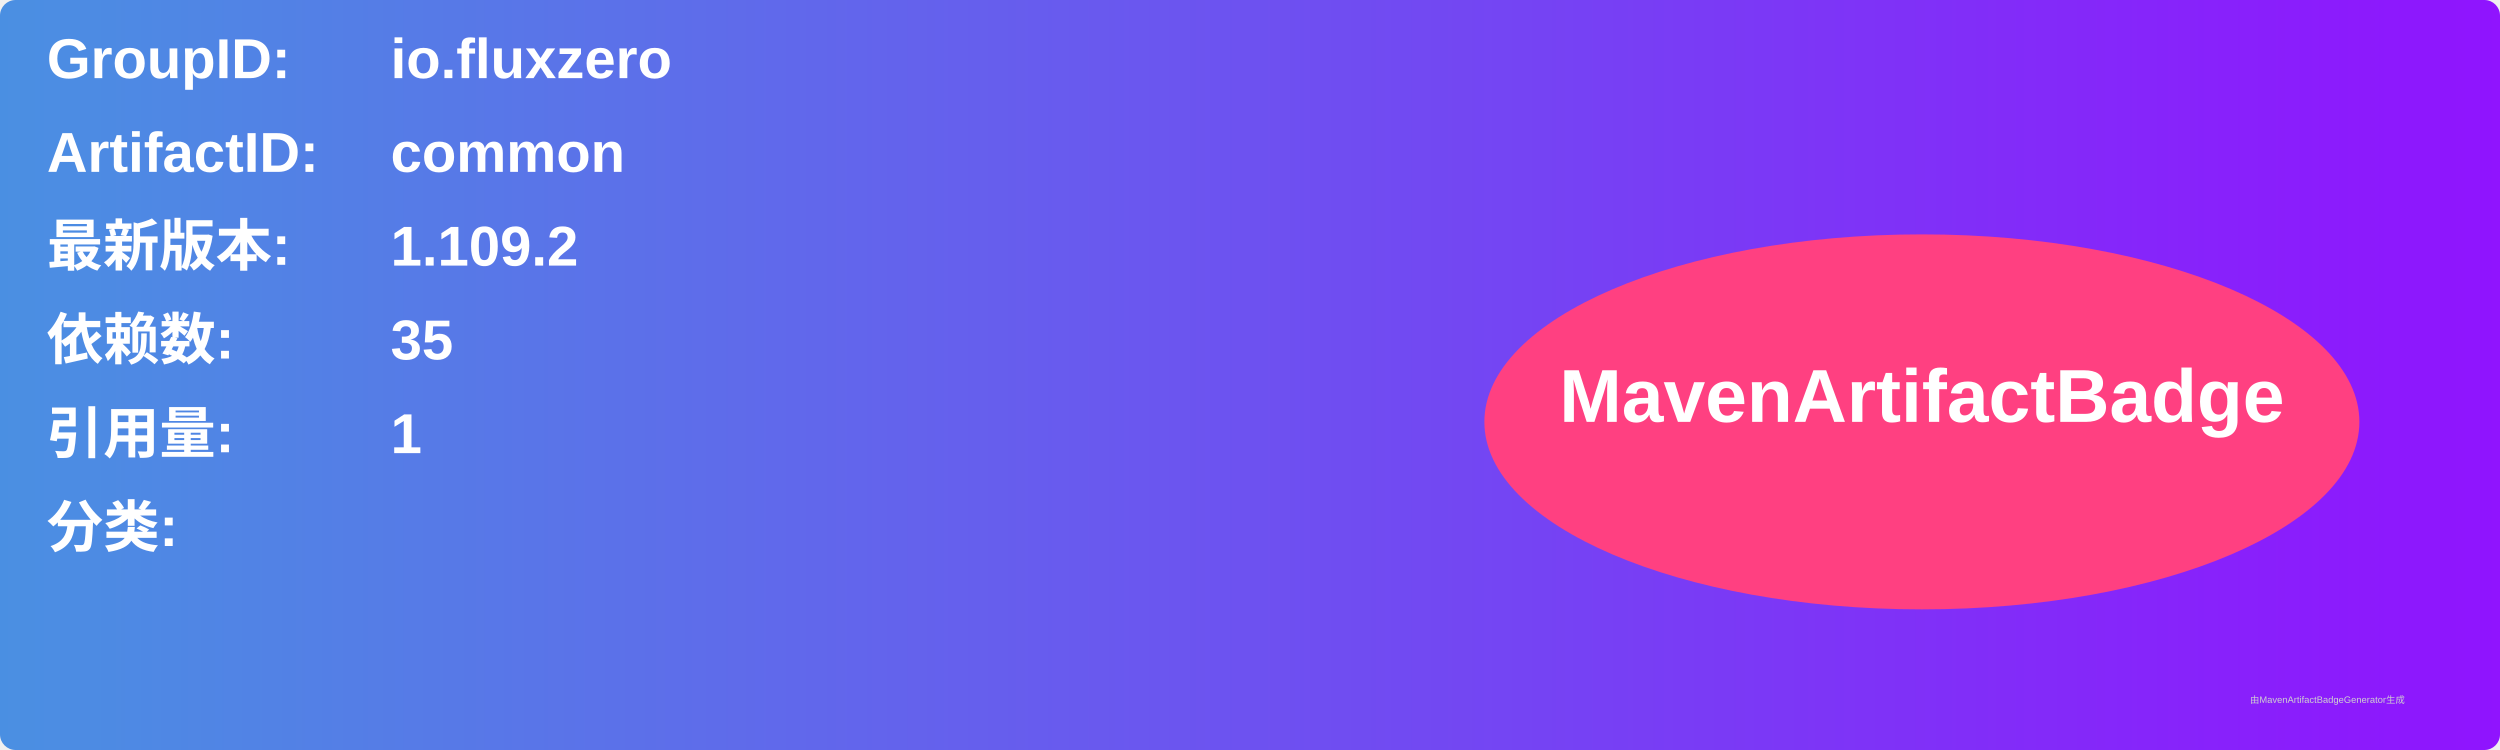
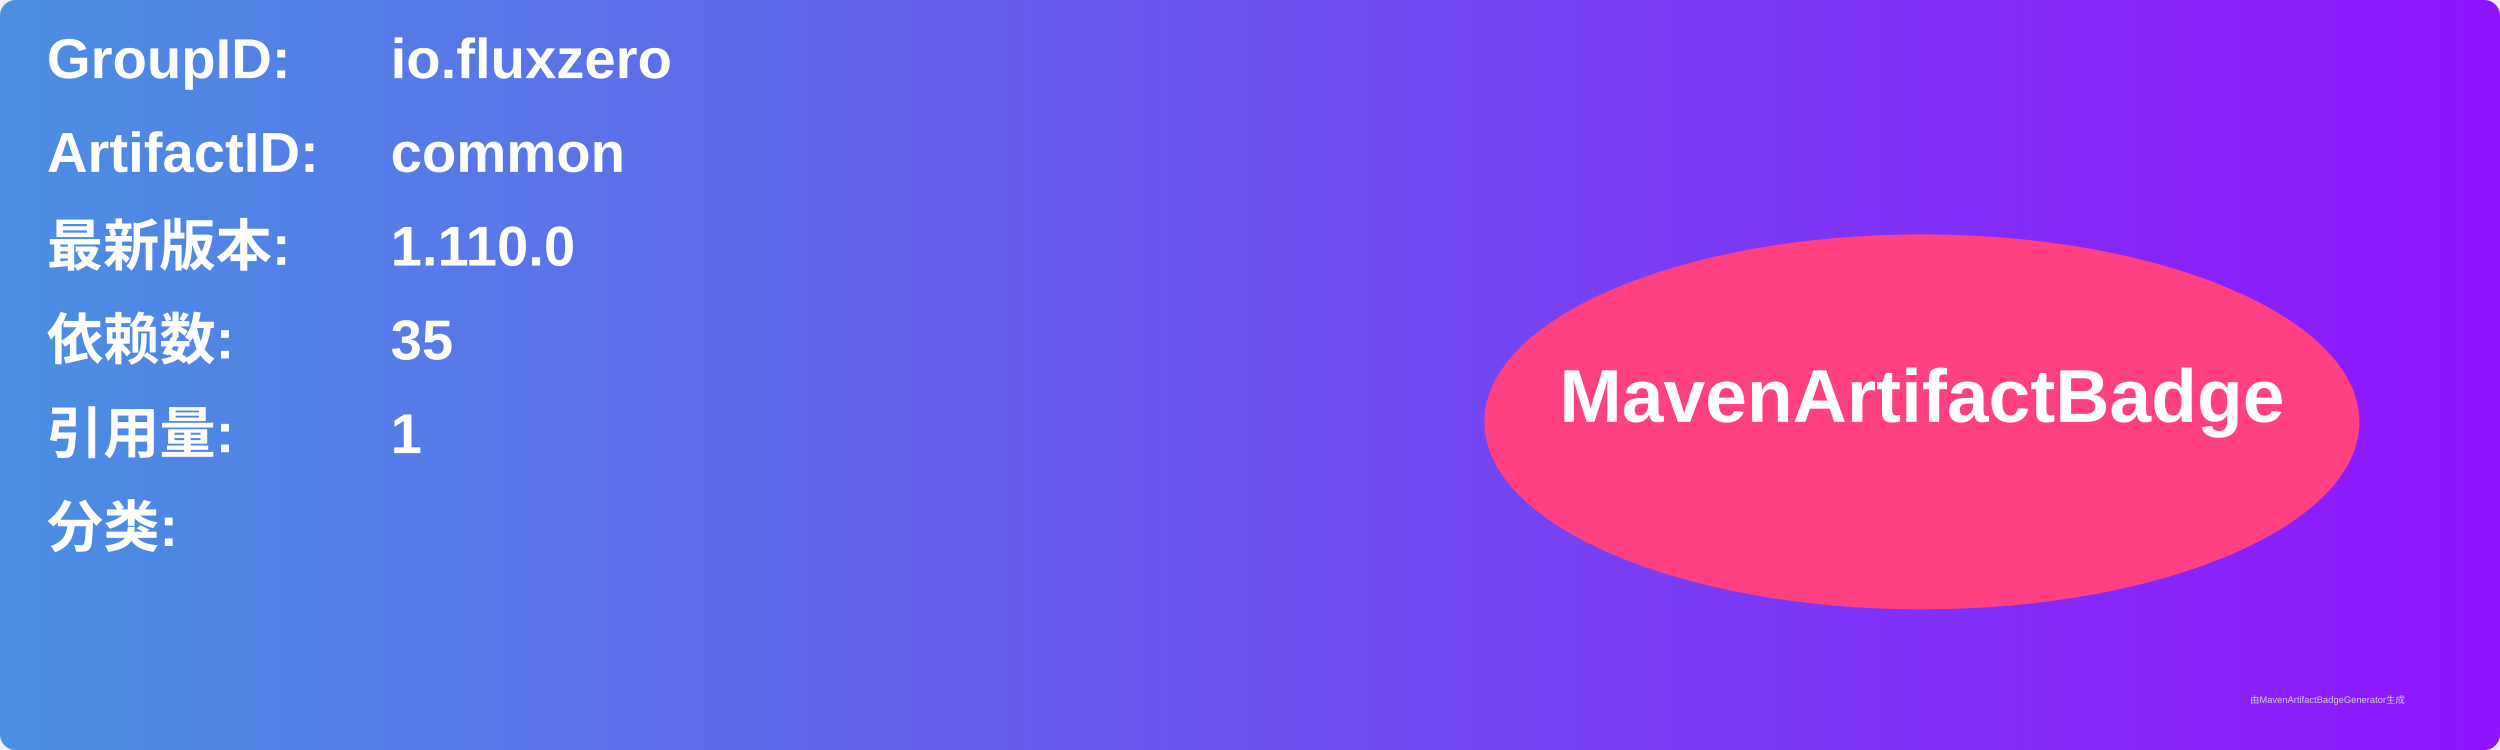
<svg xmlns="http://www.w3.org/2000/svg" width="800" height="240" viewBox="0 0 800 240">
  <linearGradient id="grad" x1="0%" y1="0%" x2="100%" y2="0%">
    <stop offset="0%" stop-color="#4a90e2" />
    <stop offset="100%" stop-color="#9013fe" />
  </linearGradient>
  <rect width="100%" height="100%" rx="5" ry="5" fill="url(#grad)" />
  <g transform="translate(15, 15)">
    <text x="0" y="10" font-family="Arial" font-size="18" fill="white" font-weight="bold" width="260">GroupID:</text>
    <text x="110" y="10" font-family="Arial" font-size="18" fill="white" font-weight="bold" width="460">io.fluxzero</text>
    <text x="0" y="40" font-family="Arial" font-size="18" fill="white" font-weight="bold" width="260">ArtifactID:</text>
    <text x="110" y="40" font-family="Arial" font-size="18" fill="white" font-weight="bold" width="460">common</text>
    <text x="0" y="70" font-family="Arial" font-size="18" fill="white" font-weight="bold">最新版本:</text>
    <text x="110" y="70" font-family="Arial" font-size="18" fill="white" font-weight="bold">
-       <tspan font-weight="bold">1.109.2</tspan>
+       <tspan font-weight="bold">1.110.0</tspan>
    </text>
    <text x="0" y="100" font-family="Arial" font-size="18" fill="white" font-weight="bold">依赖数: </text>
    <text x="110" y="100" font-family="Arial" font-size="18" fill="white">
      <tspan font-weight="bold">35</tspan>
    </text>
    <text x="0" y="130" font-family="Arial" font-size="18" fill="white" font-weight="bold">引用量: </text>
    <text x="110" y="130" font-family="Arial" font-size="18" fill="white">
      <tspan font-weight="bold">1</tspan>
    </text>
    <text x="0" y="160" font-family="Arial" font-size="18" fill="white" font-weight="bold">分类:</text>
    <text x="10" y="190" font-family="Arial" font-size="10" fill="white">
      <tspan font-weight="bold" />
    </text>
    <ellipse cx="600" cy="120" rx="140" ry="60" fill="#ff4081" />
    <text x="600" y="120" text-anchor="middle" font-family="Arial" font-size="24" fill="white" font-weight="bold">MavenArtifactBadge</text>
  </g>
  <text x="720" y="225" font-family="Arial" font-size="3" fill="#d0d0d0">由MavenArtifactBadgeGenerator生成</text>
</svg>
